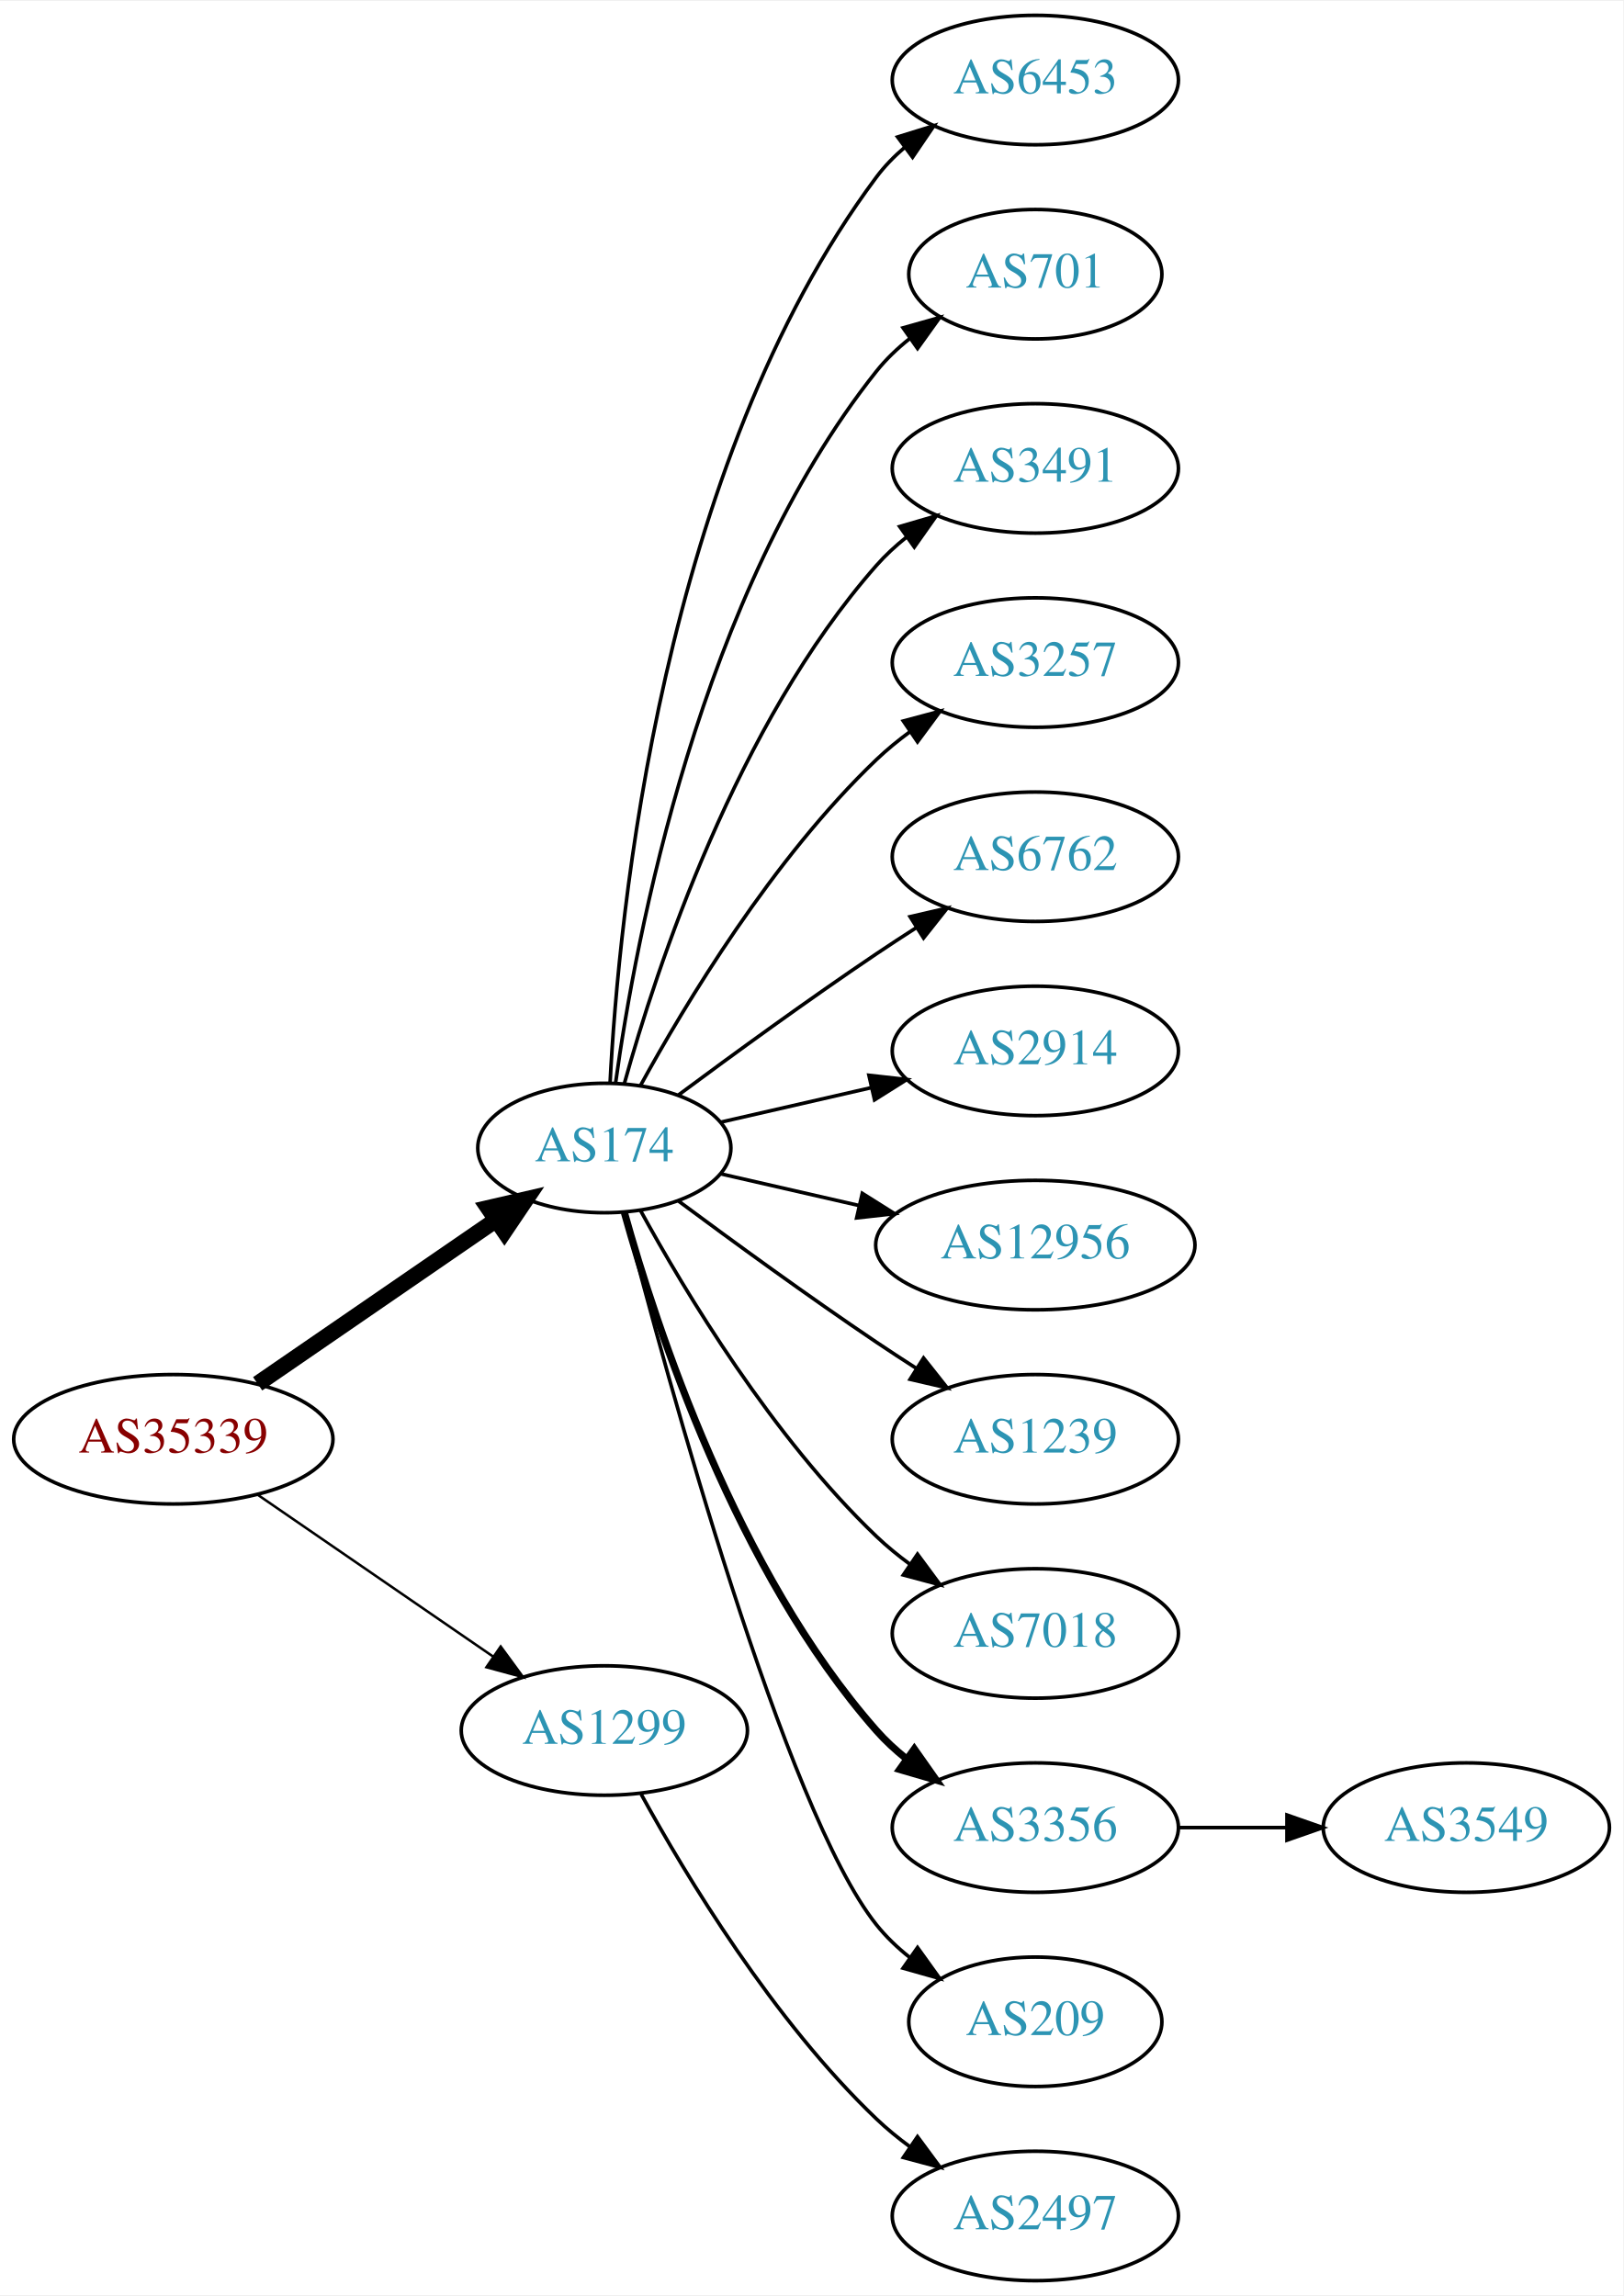
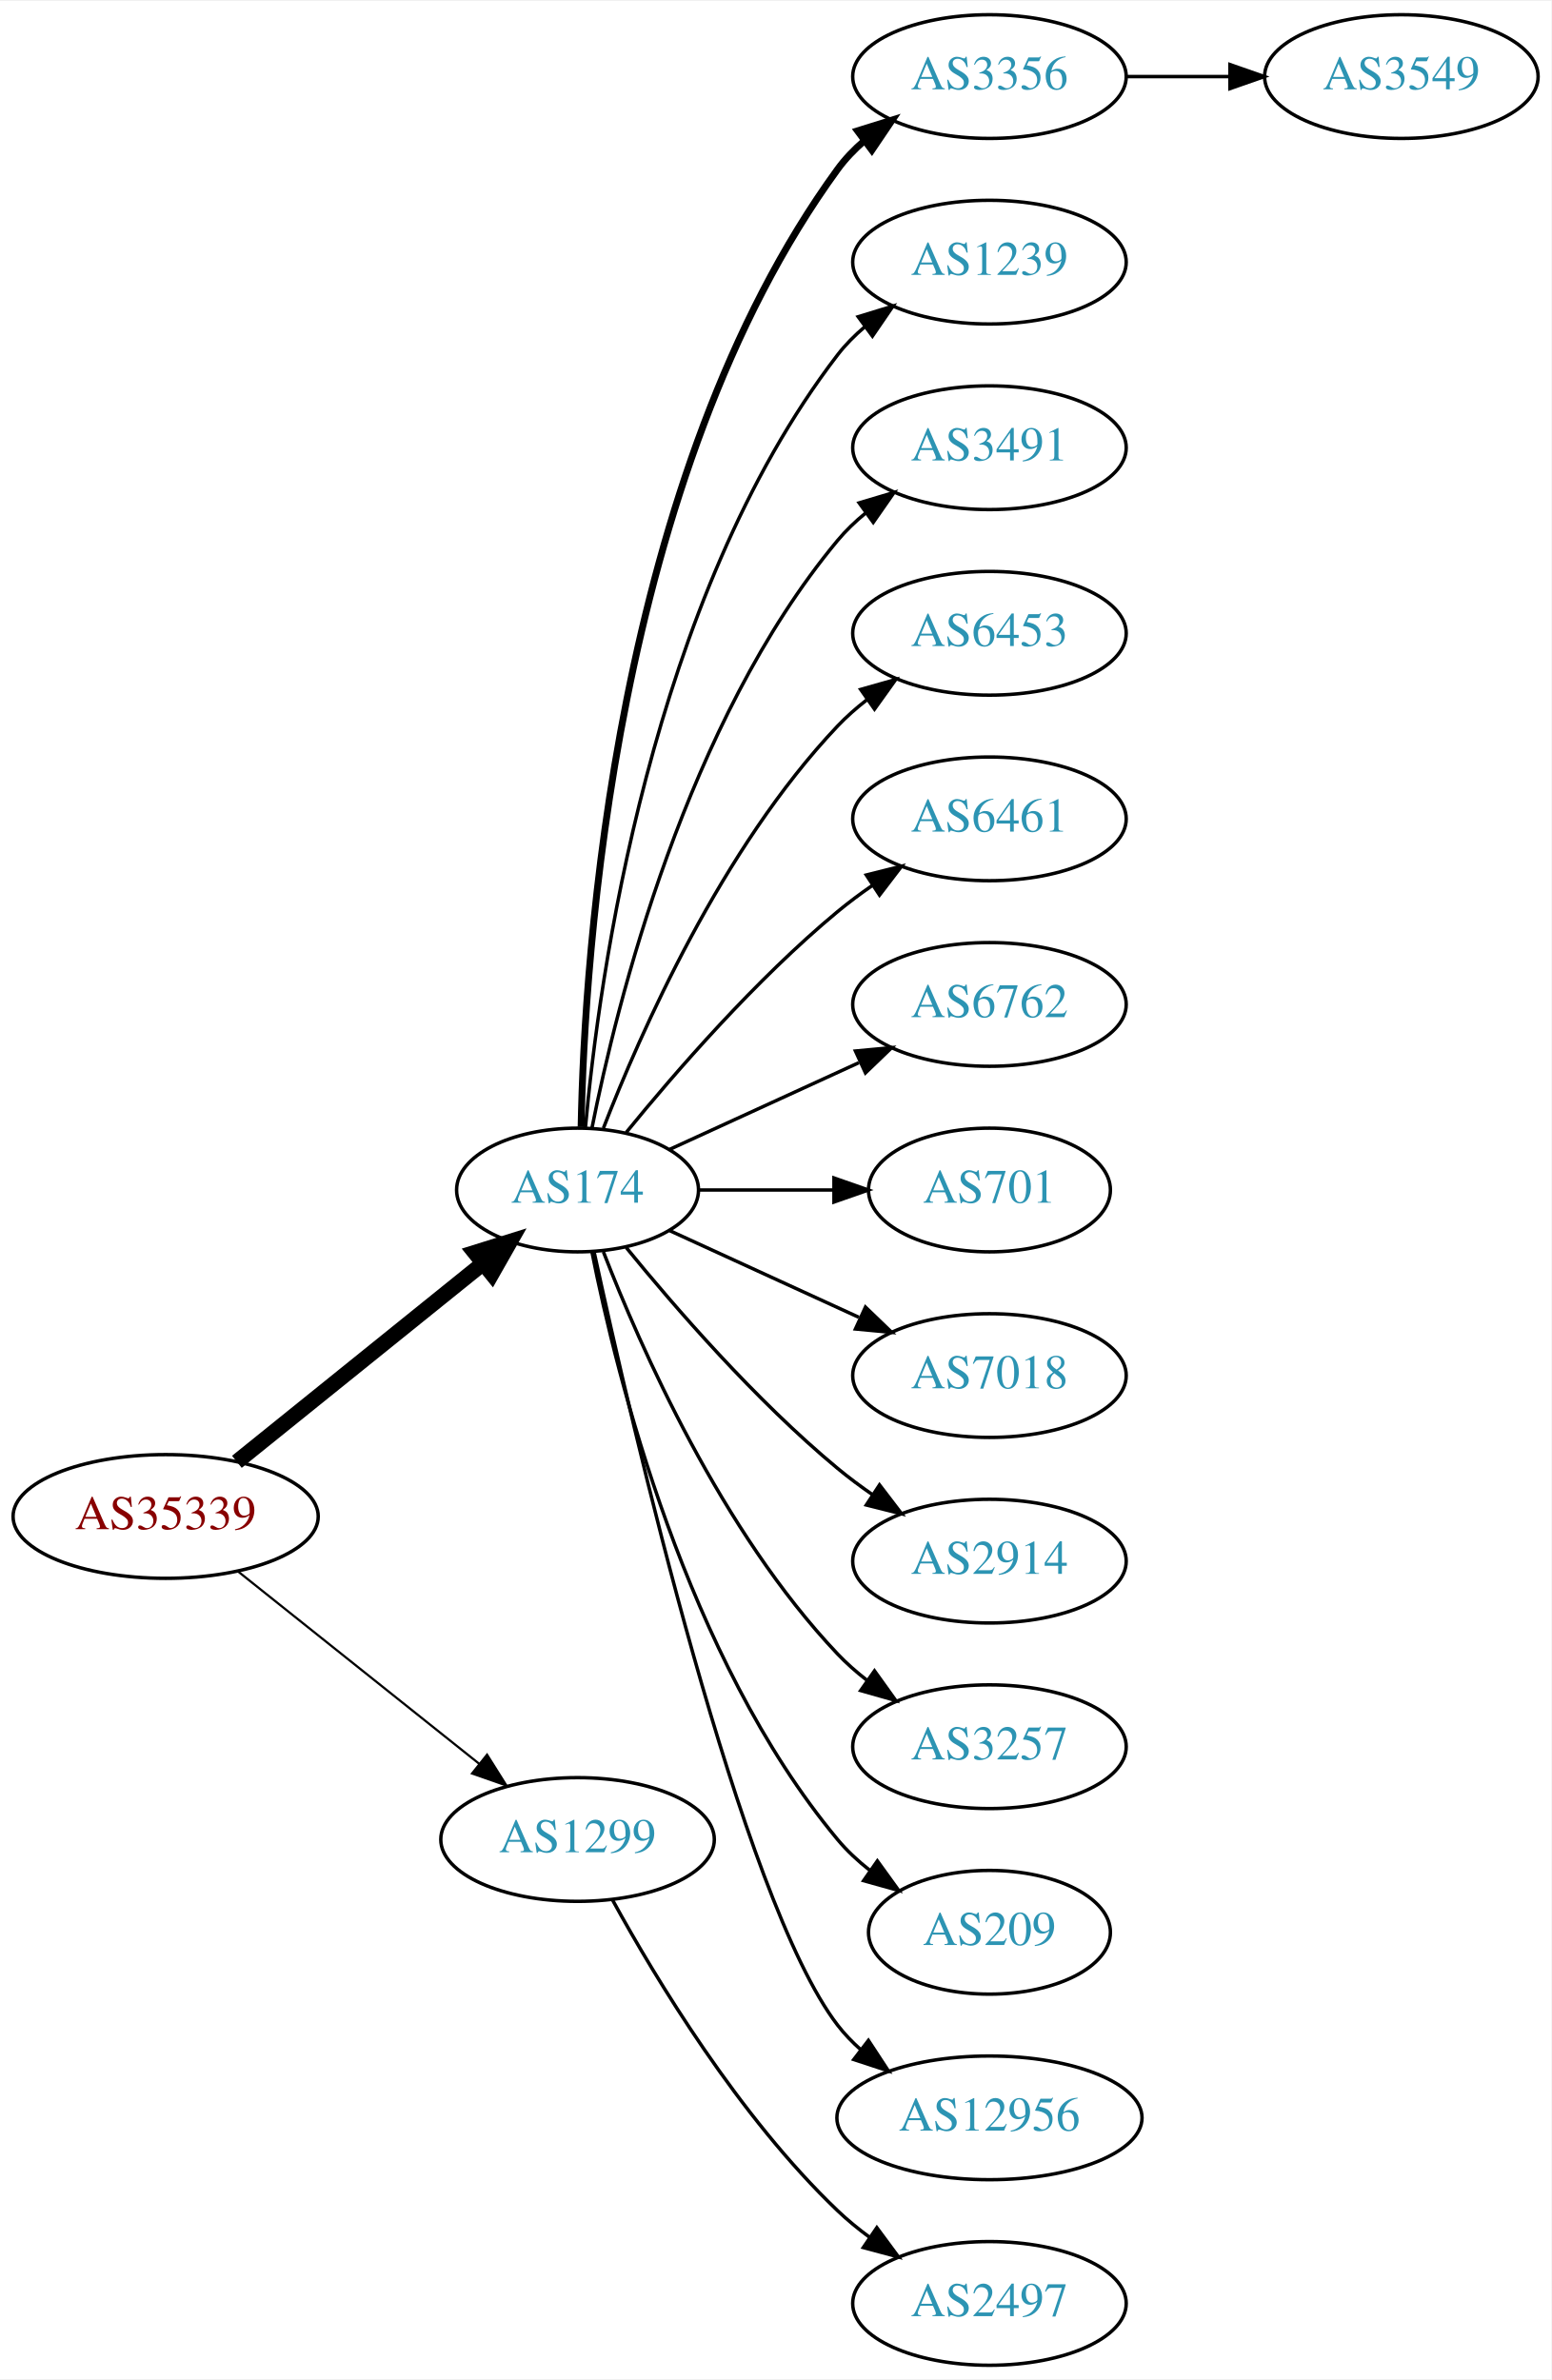
- <svg xmlns="http://www.w3.org/2000/svg" xmlns:xlink="http://www.w3.org/1999/xlink" width="451pt" height="638pt" viewBox="0.00 0.00 451.37 638.00">
-   <g id="graph0" class="graph" transform="scale(1 1) rotate(0) translate(4 634)">
-     <polygon fill="white" stroke="none" points="-4,4 -4,-634 447.37,-634 447.37,4 -4,4" />
+ <svg xmlns="http://www.w3.org/2000/svg" xmlns:xlink="http://www.w3.org/1999/xlink" width="451pt" height="692pt" viewBox="0.00 0.00 451.37 692.00">
+   <g id="graph0" class="graph" transform="scale(1 1) rotate(0) translate(4 688)">
+     <polygon fill="white" stroke="none" points="-4,4 -4,-688 447.37,-688 447.37,4 -4,4" />
    <g id="node1" class="node">
      <g id="a_node1">
        <a xlink:href="/asn/35339" xlink:title="AS35339 ~ AtNOC Clemens Zauner e.U. [AT]">
-           <ellipse fill="#ffffff" stroke="black" cx="44.196" cy="-234" rx="44.393" ry="18" />
-           <text text-anchor="middle" x="44.196" y="-230.3" font-family="Times,serif" font-size="14.00" fill="#880000">AS35339</text>
+           <ellipse fill="#ffffff" stroke="black" cx="44.196" cy="-247" rx="44.393" ry="18" />
+           <text text-anchor="middle" x="44.196" y="-243.3" font-family="Times,serif" font-size="14.00" fill="#880000">AS35339</text>
        </a>
      </g>
    </g>
    <g id="node2" class="node">
      <g id="a_node2">
        <a xlink:href="/asn/174" xlink:title="AS174 ~ Cogent Communications [US]">
-           <ellipse fill="#ffffff" stroke="black" cx="164.039" cy="-315" rx="35.194" ry="18" />
-           <text text-anchor="middle" x="164.039" y="-311.3" font-family="Times,serif" font-size="14.00" fill="#2c94b3">AS174</text>
+           <ellipse fill="#ffffff" stroke="black" cx="164.039" cy="-342" rx="35.194" ry="18" />
+           <text text-anchor="middle" x="164.039" y="-338.3" font-family="Times,serif" font-size="14.00" fill="#2c94b3">AS174</text>
        </a>
      </g>
    </g>
    <g id="edge1" class="edge">
-       <path fill="none" stroke="black" stroke-width="4.5" d="M67.639,-249.426C86.454,-262.359 113.45,-280.915 133.927,-294.99" />
-       <polygon fill="black" stroke="black" stroke-width="4.5" points="131.789,-298.298 142.26,-300.718 136.249,-291.808 131.789,-298.298" />
+       <path fill="none" stroke="black" stroke-width="4.5" d="M64.92,-262.901C84.558,-278.732 114.826,-303.133 136.55,-320.646" />
+       <polygon fill="black" stroke="black" stroke-width="4.5" points="134.161,-323.778 144.418,-326.989 139.104,-317.647 134.161,-323.778" />
    </g>
    <g id="node3" class="node">
      <g id="a_node3">
        <a xlink:href="/asn/1299" xlink:title="AS1299 ~ Telia Carrier [EU]">
          <ellipse fill="#ffffff" stroke="black" cx="164.039" cy="-153" rx="39.794" ry="18" />
          <text text-anchor="middle" x="164.039" y="-149.3" font-family="Times,serif" font-size="14.00" fill="#2c94b3">AS1299</text>
        </a>
      </g>
    </g>
    <g id="edge2" class="edge">
-       <path fill="none" stroke="black" stroke-width="0.692" d="M67.639,-218.574C86.22,-205.802 112.781,-187.545 133.161,-173.537" />
-       <polygon fill="black" stroke="black" stroke-width="0.692" points="135.216,-176.371 141.475,-167.822 131.251,-170.602 135.216,-176.371" />
+       <path fill="none" stroke="black" stroke-width="0.643" d="M65.186,-231.054C84.518,-215.634 113.969,-192.141 135.512,-174.957" />
+       <polygon fill="black" stroke="black" stroke-width="0.643" points="137.708,-177.682 143.343,-168.71 133.343,-172.21 137.708,-177.682" />
    </g>
    <g id="node4" class="node">
      <g id="a_node4">
-         <a xlink:href="/asn/6453" xlink:title="AS6453 ~ TATA COMMUNICATIONS (AMERICA) INC [US]">
-           <ellipse fill="#ffffff" stroke="black" cx="283.881" cy="-612" rx="39.794" ry="18" />
-           <text text-anchor="middle" x="283.881" y="-608.3" font-family="Times,serif" font-size="14.00" fill="#2c94b3">AS6453</text>
+         <a xlink:href="/asn/3356" xlink:title="AS3356 ~ LEVEL3 [US]">
+           <ellipse fill="#ffffff" stroke="black" cx="283.881" cy="-666" rx="39.794" ry="18" />
+           <text text-anchor="middle" x="283.881" y="-662.3" font-family="Times,serif" font-size="14.00" fill="#2c94b3">AS3356</text>
        </a>
      </g>
    </g>
    <g id="edge3" class="edge">
-       <path fill="none" stroke="black" d="M165.63,-333.023C168.007,-379.412 179.925,-504.893 239.685,-585 241.933,-588.013 244.624,-590.769 247.551,-593.272" />
-       <polygon fill="black" stroke="black" points="245.582,-596.169 255.702,-599.303 249.746,-590.542 245.582,-596.169" />
+       <path fill="none" stroke="black" stroke-width="2" d="M165.071,-360.337C166.044,-410.079 174.763,-549.806 239.685,-639 241.897,-642.039 244.565,-644.813 247.477,-647.326" />
+       <polygon fill="black" stroke="black" stroke-width="2" points="245.495,-650.214 255.608,-653.373 249.672,-644.597 245.495,-650.214" />
    </g>
    <g id="node5" class="node">
      <g id="a_node5">
-         <a xlink:href="/asn/701" xlink:title="AS701 ~ UUNET [US]">
-           <ellipse fill="#ffffff" stroke="black" cx="283.881" cy="-558" rx="35.194" ry="18" />
-           <text text-anchor="middle" x="283.881" y="-554.3" font-family="Times,serif" font-size="14.00" fill="#2c94b3">AS701</text>
+         <a xlink:href="/asn/1239" xlink:title="AS1239 ~ Sprint [US]">
+           <ellipse fill="#ffffff" stroke="black" cx="283.881" cy="-612" rx="39.794" ry="18" />
+           <text text-anchor="middle" x="283.881" y="-608.3" font-family="Times,serif" font-size="14.00" fill="#2c94b3">AS1239</text>
        </a>
      </g>
    </g>
    <g id="edge4" class="edge">
-       <path fill="none" stroke="black" d="M167.178,-333.17C172.678,-372.974 190.504,-469.233 239.685,-531 242.35,-534.347 245.55,-537.393 248.988,-540.132" />
-       <polygon fill="black" stroke="black" points="247.106,-543.087 257.302,-545.965 251.126,-537.357 247.106,-543.087" />
+       <path fill="none" stroke="black" d="M166.323,-360.117C170.221,-403.332 185.238,-514.131 239.685,-585 241.975,-587.981 244.695,-590.716 247.639,-593.205" />
+       <polygon fill="black" stroke="black" points="245.686,-596.113 255.816,-599.218 249.833,-590.473 245.686,-596.113" />
    </g>
    <g id="node6" class="node">
      <g id="a_node6">
        <a xlink:href="/asn/3491" xlink:title="AS3491 ~ PCCW Global, Inc. [US]">
-           <ellipse fill="#ffffff" stroke="black" cx="283.881" cy="-504" rx="39.794" ry="18" />
-           <text text-anchor="middle" x="283.881" y="-500.3" font-family="Times,serif" font-size="14.00" fill="#2c94b3">AS3491</text>
+           <ellipse fill="#ffffff" stroke="black" cx="283.881" cy="-558" rx="39.794" ry="18" />
+           <text text-anchor="middle" x="283.881" y="-554.3" font-family="Times,serif" font-size="14.00" fill="#2c94b3">AS3491</text>
        </a>
      </g>
    </g>
    <g id="edge5" class="edge">
-       <path fill="none" stroke="black" d="M169.612,-332.946C178.517,-364.995 200.801,-432.842 239.685,-477 242.169,-479.821 245.019,-482.449 248.044,-484.871" />
-       <polygon fill="black" stroke="black" points="246.162,-487.828 256.334,-490.791 250.23,-482.131 246.162,-487.828" />
+       <path fill="none" stroke="black" d="M168.237,-360.073C175.401,-396.141 195.675,-478.125 239.685,-531 242.09,-533.889 244.886,-536.563 247.879,-539.013" />
+       <polygon fill="black" stroke="black" points="245.967,-541.95 256.122,-544.973 250.069,-536.277 245.967,-541.95" />
    </g>
    <g id="node7" class="node">
      <g id="a_node7">
-         <a xlink:href="/asn/3257" xlink:title="AS3257 ~ GTT [DE]">
-           <ellipse fill="#ffffff" stroke="black" cx="283.881" cy="-450" rx="39.794" ry="18" />
-           <text text-anchor="middle" x="283.881" y="-446.3" font-family="Times,serif" font-size="14.00" fill="#2c94b3">AS3257</text>
+         <a xlink:href="/asn/6453" xlink:title="AS6453 ~ TATA COMMUNICATIONS (AMERICA) INC [US]">
+           <ellipse fill="#ffffff" stroke="black" cx="283.881" cy="-504" rx="39.794" ry="18" />
+           <text text-anchor="middle" x="283.881" y="-500.3" font-family="Times,serif" font-size="14.00" fill="#2c94b3">AS6453</text>
        </a>
      </g>
    </g>
    <g id="edge6" class="edge">
-       <path fill="none" stroke="black" d="M174.065,-332.321C186.548,-355.1 210.837,-395.453 239.685,-423 242.553,-425.739 245.742,-428.347 249.051,-430.785" />
-       <polygon fill="black" stroke="black" points="247.175,-433.742 257.411,-436.477 251.114,-427.956 247.175,-433.742" />
+       <path fill="none" stroke="black" d="M171.562,-359.994C182.312,-387.728 205.969,-441.429 239.685,-477 242.271,-479.728 245.188,-482.294 248.257,-484.677" />
+       <polygon fill="black" stroke="black" points="246.411,-487.658 256.605,-490.543 250.435,-481.93 246.411,-487.658" />
    </g>
    <g id="node8" class="node">
      <g id="a_node8">
+         <a xlink:href="/asn/6461" xlink:title="AS6461 ~ Zayo Bandwidth [US]">
+           <ellipse fill="#ffffff" stroke="black" cx="283.881" cy="-450" rx="39.794" ry="18" />
+           <text text-anchor="middle" x="283.881" y="-446.3" font-family="Times,serif" font-size="14.00" fill="#2c94b3">AS6461</text>
+         </a>
+       </g>
+     </g>
+     <g id="edge7" class="edge">
+       <path fill="none" stroke="black" d="M178.196,-358.743C192.281,-376.039 215.84,-403.223 239.685,-423 242.901,-425.668 246.402,-428.27 249.972,-430.741" />
+       <polygon fill="black" stroke="black" points="248.05,-433.666 258.329,-436.236 251.896,-427.817 248.05,-433.666" />
+     </g>
+     <g id="node9" class="node">
+       <g id="a_node9">
        <a xlink:href="/asn/6762" xlink:title="AS6762 ~ TELECOM ITALIA SPARKLE S.p.A. [IT]">
          <ellipse fill="#ffffff" stroke="black" cx="283.881" cy="-396" rx="39.794" ry="18" />
          <text text-anchor="middle" x="283.881" y="-392.3" font-family="Times,serif" font-size="14.00" fill="#2c94b3">AS6762</text>
        </a>
      </g>
    </g>
-     <g id="edge7" class="edge">
-       <path fill="none" stroke="black" d="M184.74,-329.81C199.642,-340.875 220.71,-356.228 239.685,-369 243.234,-371.389 246.984,-373.839 250.733,-376.242" />
-       <polygon fill="black" stroke="black" points="249.059,-379.325 259.381,-381.712 252.801,-373.409 249.059,-379.325" />
-     </g>
-     <g id="node9" class="node">
-       <g id="a_node9">
-         <a xlink:href="/asn/2914" xlink:title="AS2914 ~ NTT America, Inc. [US]">
-           <ellipse fill="#ffffff" stroke="black" cx="283.881" cy="-342" rx="39.794" ry="18" />
-           <text text-anchor="middle" x="283.881" y="-338.3" font-family="Times,serif" font-size="14.00" fill="#2c94b3">AS2914</text>
-         </a>
-       </g>
-     </g>
    <g id="edge8" class="edge">
-       <path fill="none" stroke="black" d="M196.309,-322.165C209.148,-325.106 224.253,-328.567 238.22,-331.767" />
-       <polygon fill="black" stroke="black" points="237.612,-335.219 248.141,-334.04 239.175,-328.395 237.612,-335.219" />
+       <path fill="none" stroke="black" d="M190.9,-353.851C207.02,-361.238 228.023,-370.862 245.888,-379.048" />
+       <polygon fill="black" stroke="black" points="244.89,-382.441 255.439,-383.425 247.806,-376.077 244.89,-382.441" />
    </g>
    <g id="node10" class="node">
      <g id="a_node10">
-         <a xlink:href="/asn/12956" xlink:title="AS12956 ~ TELXIUS [ES]">
-           <ellipse fill="#ffffff" stroke="black" cx="283.881" cy="-288" rx="44.393" ry="18" />
-           <text text-anchor="middle" x="283.881" y="-284.3" font-family="Times,serif" font-size="14.00" fill="#2c94b3">AS12956</text>
+         <a xlink:href="/asn/701" xlink:title="AS701 ~ UUNET [US]">
+           <ellipse fill="#ffffff" stroke="black" cx="283.881" cy="-342" rx="35.194" ry="18" />
+           <text text-anchor="middle" x="283.881" y="-338.3" font-family="Times,serif" font-size="14.00" fill="#2c94b3">AS701</text>
        </a>
      </g>
    </g>
    <g id="edge9" class="edge">
-       <path fill="none" stroke="black" d="M196.309,-307.835C208.154,-305.121 221.928,-301.966 234.957,-298.98" />
-       <polygon fill="black" stroke="black" points="235.766,-302.386 244.732,-296.741 234.203,-295.563 235.766,-302.386" />
+       <path fill="none" stroke="black" d="M199.44,-342C211.662,-342 225.597,-342 238.533,-342" />
+       <polygon fill="black" stroke="black" points="238.64,-345.5 248.64,-342 238.64,-338.5 238.64,-345.5" />
    </g>
    <g id="node11" class="node">
      <g id="a_node11">
-         <a xlink:href="/asn/1239" xlink:title="AS1239 ~ Sprint [US]">
-           <ellipse fill="#ffffff" stroke="black" cx="283.881" cy="-234" rx="39.794" ry="18" />
-           <text text-anchor="middle" x="283.881" y="-230.3" font-family="Times,serif" font-size="14.00" fill="#2c94b3">AS1239</text>
+         <a xlink:href="/asn/7018" xlink:title="AS7018 ~ AT&amp;T Services, Inc. [US]">
+           <ellipse fill="#ffffff" stroke="black" cx="283.881" cy="-288" rx="39.794" ry="18" />
+           <text text-anchor="middle" x="283.881" y="-284.3" font-family="Times,serif" font-size="14.00" fill="#2c94b3">AS7018</text>
        </a>
      </g>
    </g>
    <g id="edge10" class="edge">
-       <path fill="none" stroke="black" d="M184.74,-300.19C199.642,-289.125 220.71,-273.772 239.685,-261 243.234,-258.611 246.984,-256.161 250.733,-253.758" />
-       <polygon fill="black" stroke="black" points="252.801,-256.591 259.381,-248.288 249.059,-250.675 252.801,-256.591" />
+       <path fill="none" stroke="black" d="M190.9,-330.149C207.02,-322.762 228.023,-313.138 245.888,-304.952" />
+       <polygon fill="black" stroke="black" points="247.806,-307.923 255.439,-300.575 244.89,-301.559 247.806,-307.923" />
    </g>
    <g id="node12" class="node">
      <g id="a_node12">
-         <a xlink:href="/asn/7018" xlink:title="AS7018 ~ AT&amp;T Services, Inc. [US]">
-           <ellipse fill="#ffffff" stroke="black" cx="283.881" cy="-180" rx="39.794" ry="18" />
-           <text text-anchor="middle" x="283.881" y="-176.3" font-family="Times,serif" font-size="14.00" fill="#2c94b3">AS7018</text>
+         <a xlink:href="/asn/2914" xlink:title="AS2914 ~ NTT America, Inc. [US]">
+           <ellipse fill="#ffffff" stroke="black" cx="283.881" cy="-234" rx="39.794" ry="18" />
+           <text text-anchor="middle" x="283.881" y="-230.3" font-family="Times,serif" font-size="14.00" fill="#2c94b3">AS2914</text>
        </a>
      </g>
    </g>
    <g id="edge11" class="edge">
-       <path fill="none" stroke="black" d="M174.065,-297.679C186.548,-274.9 210.837,-234.547 239.685,-207 242.553,-204.261 245.742,-201.653 249.051,-199.215" />
-       <polygon fill="black" stroke="black" points="251.114,-202.044 257.411,-193.523 247.175,-196.258 251.114,-202.044" />
+       <path fill="none" stroke="black" d="M178.196,-325.257C192.281,-307.961 215.84,-280.777 239.685,-261 242.901,-258.332 246.402,-255.73 249.972,-253.259" />
+       <polygon fill="black" stroke="black" points="251.896,-256.183 258.329,-247.764 248.05,-250.334 251.896,-256.183" />
    </g>
    <g id="node13" class="node">
      <g id="a_node13">
-         <a xlink:href="/asn/3356" xlink:title="AS3356 ~ LEVEL3 [US]">
-           <ellipse fill="#ffffff" stroke="black" cx="283.881" cy="-126" rx="39.794" ry="18" />
-           <text text-anchor="middle" x="283.881" y="-122.3" font-family="Times,serif" font-size="14.00" fill="#2c94b3">AS3356</text>
+         <a xlink:href="/asn/3257" xlink:title="AS3257 ~ GTT [DE]">
+           <ellipse fill="#ffffff" stroke="black" cx="283.881" cy="-180" rx="39.794" ry="18" />
+           <text text-anchor="middle" x="283.881" y="-176.3" font-family="Times,serif" font-size="14.00" fill="#2c94b3">AS3257</text>
        </a>
      </g>
    </g>
    <g id="edge12" class="edge">
-       <path fill="none" stroke="black" stroke-width="2" d="M169.612,-297.054C178.517,-265.005 200.801,-197.158 239.685,-153 242.169,-150.179 245.019,-147.551 248.044,-145.129" />
-       <polygon fill="black" stroke="black" stroke-width="2" points="250.23,-147.869 256.334,-139.209 246.162,-142.172 250.23,-147.869" />
+       <path fill="none" stroke="black" d="M171.562,-324.006C182.312,-296.272 205.969,-242.571 239.685,-207 242.271,-204.272 245.188,-201.706 248.257,-199.323" />
+       <polygon fill="black" stroke="black" points="250.435,-202.07 256.605,-193.457 246.411,-196.342 250.435,-202.07" />
    </g>
    <g id="node14" class="node">
      <g id="a_node14">
        <a xlink:href="/asn/209" xlink:title="AS209 ~ CenturyLink Communications, LLC [US]">
-           <ellipse fill="#ffffff" stroke="black" cx="283.881" cy="-72" rx="35.194" ry="18" />
-           <text text-anchor="middle" x="283.881" y="-68.3" font-family="Times,serif" font-size="14.00" fill="#2c94b3">AS209</text>
+           <ellipse fill="#ffffff" stroke="black" cx="283.881" cy="-126" rx="35.194" ry="18" />
+           <text text-anchor="middle" x="283.881" y="-122.3" font-family="Times,serif" font-size="14.00" fill="#2c94b3">AS209</text>
        </a>
      </g>
    </g>
    <g id="edge13" class="edge">
-       <path fill="none" stroke="black" d="M169.556,-297.158C181.406,-251.353 214.229,-130.97 239.685,-99 242.35,-95.653 245.55,-92.607 248.988,-89.868" />
-       <polygon fill="black" stroke="black" points="251.126,-92.643 257.302,-84.035 247.106,-86.913 251.126,-92.643" />
-     </g>
-     <g id="node16" class="node">
-       <g id="a_node16">
+       <path fill="none" stroke="black" d="M168.237,-323.927C175.401,-287.859 195.675,-205.875 239.685,-153 242.422,-149.712 245.667,-146.702 249.13,-143.983" />
+       <polygon fill="black" stroke="black" points="251.267,-146.761 257.471,-138.173 247.265,-141.017 251.267,-146.761" />
+     </g>
+     <g id="node15" class="node">
+       <g id="a_node15">
+         <a xlink:href="/asn/12956" xlink:title="AS12956 ~ TELXIUS [ES]">
+           <ellipse fill="#ffffff" stroke="black" cx="283.881" cy="-72" rx="44.393" ry="18" />
+           <text text-anchor="middle" x="283.881" y="-68.3" font-family="Times,serif" font-size="14.00" fill="#2c94b3">AS12956</text>
+         </a>
+       </g>
+     </g>
+     <g id="edge14" class="edge">
+       <path fill="none" stroke="black" d="M168.822,-324.134C179.615,-274.393 211.588,-135.572 239.685,-99 241.679,-96.405 243.998,-93.996 246.508,-91.774" />
+       <polygon fill="black" stroke="black" points="248.666,-94.53 254.472,-85.667 244.407,-88.975 248.666,-94.53" />
+     </g>
+     <g id="node17" class="node">
+       <g id="a_node17">
        <a xlink:href="/asn/2497" xlink:title="AS2497 ~ Internet Initiative Japan Inc. [JP]">
          <ellipse fill="#ffffff" stroke="black" cx="283.881" cy="-18" rx="39.794" ry="18" />
          <text text-anchor="middle" x="283.881" y="-14.3" font-family="Times,serif" font-size="14.00" fill="#2c94b3">AS2497</text>
        </a>
      </g>
    </g>
-     <g id="edge15" class="edge">
+     <g id="edge16" class="edge">
      <path fill="none" stroke="black" d="M174.28,-135.287C186.825,-112.439 211.002,-72.389 239.685,-45 242.553,-42.261 245.742,-39.653 249.051,-37.215" />
      <polygon fill="black" stroke="black" points="251.114,-40.044 257.411,-31.523 247.175,-34.258 251.114,-40.044" />
    </g>
-     <g id="node15" class="node">
-       <g id="a_node15">
+     <g id="node16" class="node">
+       <g id="a_node16">
        <a xlink:href="/asn/3549" xlink:title="AS3549 ~ Level 3 Parent, LLC [US]">
-           <ellipse fill="#ffffff" stroke="black" cx="403.724" cy="-126" rx="39.794" ry="18" />
-           <text text-anchor="middle" x="403.724" y="-122.3" font-family="Times,serif" font-size="14.00" fill="#2c94b3">AS3549</text>
-         </a>
-       </g>
-     </g>
-     <g id="edge14" class="edge">
-       <path fill="none" stroke="black" d="M323.794,-126C333.347,-126 343.697,-126 353.659,-126" />
-       <polygon fill="black" stroke="black" points="353.852,-129.5 363.852,-126 353.852,-122.5 353.852,-129.5" />
+           <ellipse fill="#ffffff" stroke="black" cx="403.724" cy="-666" rx="39.794" ry="18" />
+           <text text-anchor="middle" x="403.724" y="-662.3" font-family="Times,serif" font-size="14.00" fill="#2c94b3">AS3549</text>
+         </a>
+       </g>
+     </g>
+     <g id="edge15" class="edge">
+       <path fill="none" stroke="black" d="M323.794,-666C333.347,-666 343.697,-666 353.659,-666" />
+       <polygon fill="black" stroke="black" points="353.852,-669.5 363.852,-666 353.852,-662.5 353.852,-669.5" />
    </g>
  </g>
</svg>
